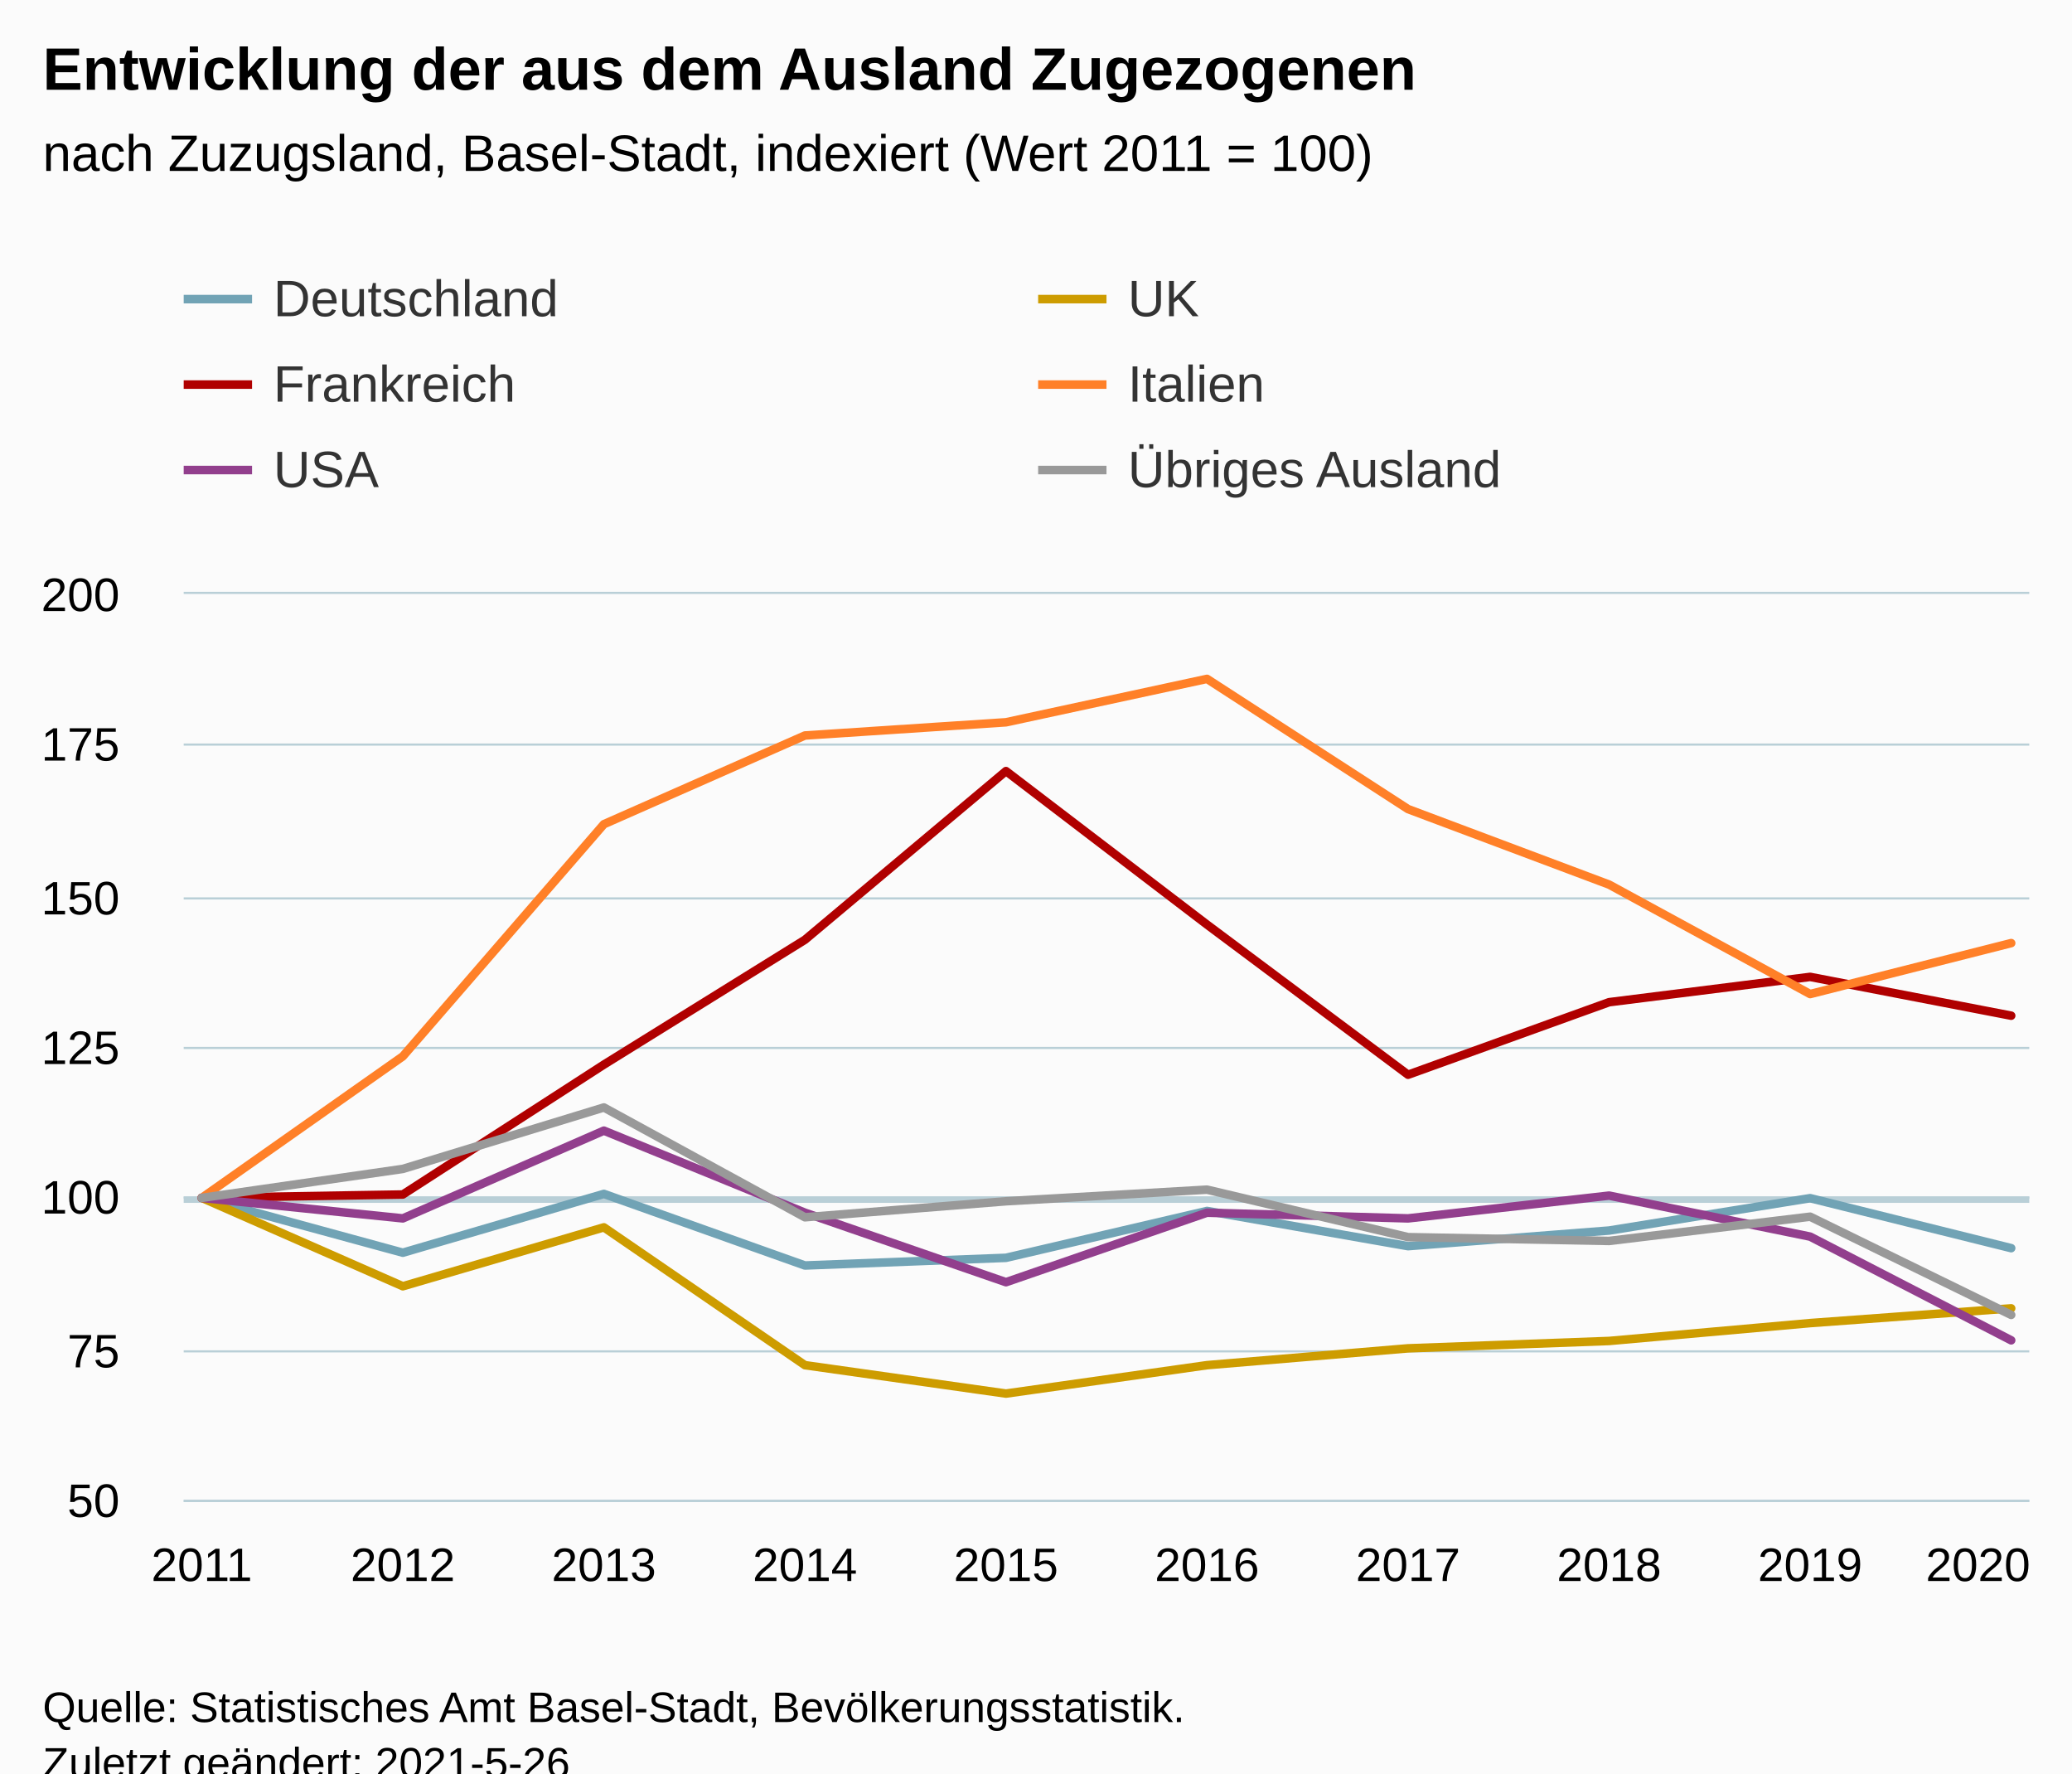
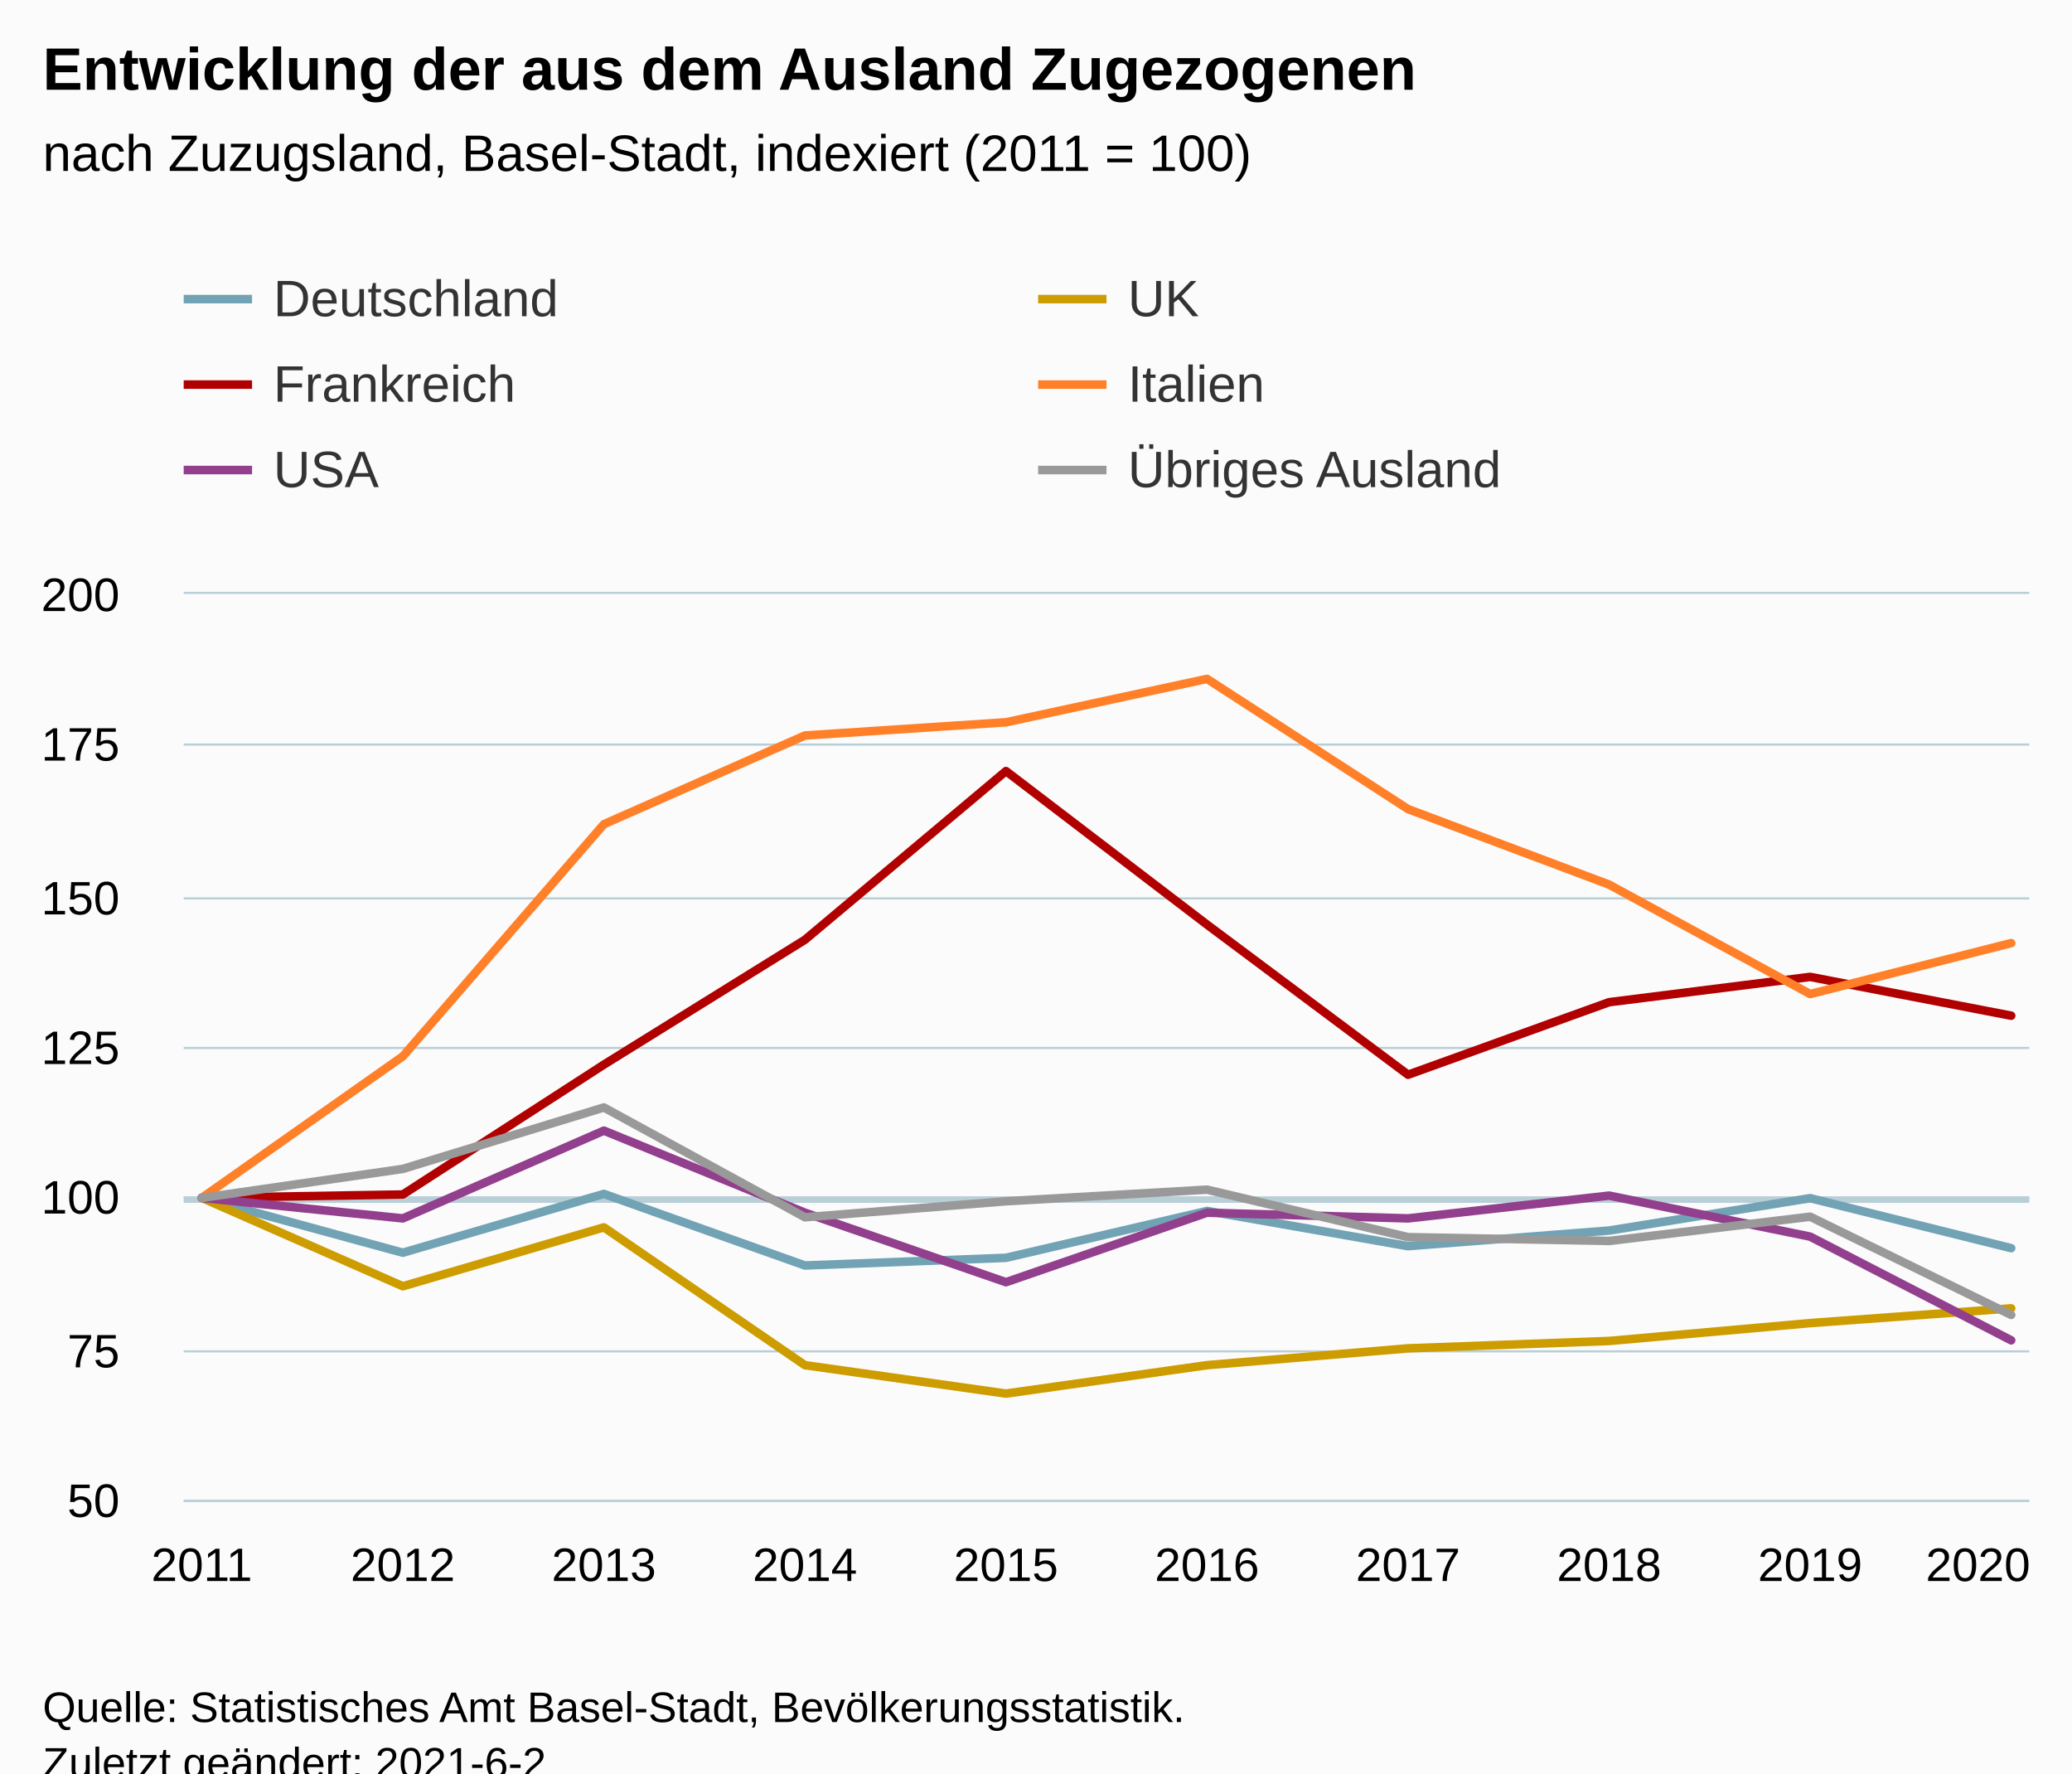
<svg xmlns="http://www.w3.org/2000/svg" version="1.1" class="highcharts-root" style="font-family:Arial;font-size:12px;" viewBox="0 0 485 415">
  <defs>
-     <clipPath id="highcharts-3co0ehu-67-">
+     <clipPath id="highcharts-kill99u-67-">
      <rect x="0" y="0" width="432" height="212" fill="none" />
    </clipPath>
-     <clipPath id="highcharts-3co0ehu-78-">
+     <clipPath id="highcharts-kill99u-78-">
      <rect x="0" y="0" width="432" height="212" fill="none" />
    </clipPath>
-     <clipPath id="highcharts-3co0ehu-129-">
+     <clipPath id="highcharts-kill99u-129-">
      <rect x="43" y="139" width="432" height="212" fill="none" />
    </clipPath>
  </defs>
  <rect fill="#fbfbfb" class="highcharts-background" x="0" y="0" width="485" height="428" rx="0" ry="0" />
  <rect fill="none" class="highcharts-plot-background" x="43" y="139" width="432" height="212" />
  <g class="highcharts-pane-group" data-z-index="0" />
  <g class="highcharts-plot-lines-0" data-z-index="0">
    <path fill="none" class="highcharts-plot-line " stroke="#B9CFD7" stroke-width="1.5" d="M 43 280.75 L 475 280.75" />
  </g>
  <g class="highcharts-grid highcharts-xaxis-grid" data-z-index="1">
    <path fill="none" data-z-index="1" class="highcharts-grid-line" d="M 46.5 139 L 46.5 351" opacity="1" />
    <path fill="none" data-z-index="1" class="highcharts-grid-line" d="M 93.5 139 L 93.5 351" opacity="1" />
    <path fill="none" data-z-index="1" class="highcharts-grid-line" d="M 140.5 139 L 140.5 351" opacity="1" />
    <path fill="none" data-z-index="1" class="highcharts-grid-line" d="M 187.5 139 L 187.5 351" opacity="1" />
    <path fill="none" data-z-index="1" class="highcharts-grid-line" d="M 234.5 139 L 234.5 351" opacity="1" />
    <path fill="none" data-z-index="1" class="highcharts-grid-line" d="M 282.5 139 L 282.5 351" opacity="1" />
    <path fill="none" data-z-index="1" class="highcharts-grid-line" d="M 329.5 139 L 329.5 351" opacity="1" />
    <path fill="none" data-z-index="1" class="highcharts-grid-line" d="M 376.5 139 L 376.5 351" opacity="1" />
    <path fill="none" data-z-index="1" class="highcharts-grid-line" d="M 423.5 139 L 423.5 351" opacity="1" />
    <path fill="none" data-z-index="1" class="highcharts-grid-line" d="M 470.5 139 L 470.5 351" opacity="1" />
  </g>
  <g class="highcharts-grid highcharts-yaxis-grid" data-z-index="1">
    <path fill="none" stroke="#B9CFD7" stroke-width="0.5" data-z-index="1" class="highcharts-grid-line" d="M 43 351.25 L 475 351.25" opacity="1" />
    <path fill="none" stroke="#B9CFD7" stroke-width="0.5" data-z-index="1" class="highcharts-grid-line" d="M 43 316.25 L 475 316.25" opacity="1" />
    <path fill="none" stroke="#B9CFD7" stroke-width="0.5" data-z-index="1" class="highcharts-grid-line" d="M 43 280.25 L 475 280.25" opacity="1" />
    <path fill="none" stroke="#B9CFD7" stroke-width="0.5" data-z-index="1" class="highcharts-grid-line" d="M 43 245.25 L 475 245.25" opacity="1" />
    <path fill="none" stroke="#B9CFD7" stroke-width="0.5" data-z-index="1" class="highcharts-grid-line" d="M 43 210.25 L 475 210.25" opacity="1" />
    <path fill="none" stroke="#B9CFD7" stroke-width="0.5" data-z-index="1" class="highcharts-grid-line" d="M 43 174.25 L 475 174.25" opacity="1" />
    <path fill="none" stroke="#B9CFD7" stroke-width="0.5" data-z-index="1" class="highcharts-grid-line" d="M 43 138.75 L 475 138.75" opacity="1" />
  </g>
  <rect fill="none" class="highcharts-plot-border" data-z-index="1" x="43" y="139" width="432" height="212" />
  <g class="highcharts-axis highcharts-xaxis" data-z-index="2">
    <path fill="none" class="highcharts-axis-line" stroke="#B9CFD7" stroke-width="0.5" data-z-index="7" d="M 43 351.25 L 475 351.25" />
  </g>
  <g class="highcharts-axis highcharts-yaxis" data-z-index="2">
    <path fill="none" class="highcharts-axis-line" data-z-index="7" d="M 43 139 L 43 351" />
  </g>
  <g class="highcharts-series-group" data-z-index="3">
-     <g class="highcharts-series highcharts-series-0 highcharts-line-series" data-z-index="0.1" opacity="1" transform="translate(43,139) scale(1 1)" clip-path="url(#highcharts-3co0ehu-78-)">
+     <g class="highcharts-series highcharts-series-0 highcharts-line-series" data-z-index="0.1" opacity="1" transform="translate(43,139) scale(1 1)" clip-path="url(#highcharts-kill99u-78-)">
      <path fill="none" d="M 4.235 141.333 L 51.294 154.164 L 98.353 140.402 L 145.412 157.156 L 192.471 155.361 L 239.529 144.392 L 286.588 152.634 L 333.647 148.978 L 380.706 141.4 L 427.765 153.099" class="highcharts-graph" data-z-index="1" stroke="#71A3B5 " stroke-width="2" stroke-linejoin="round" stroke-linecap="round" />
    </g>
    <g class="highcharts-markers highcharts-series-0 highcharts-line-series" data-z-index="0.1" opacity="1" transform="translate(43,139) scale(1 1)" clip-path="none" />
-     <g class="highcharts-series highcharts-series-1 highcharts-line-series" data-z-index="0.1" opacity="1" transform="translate(43,139) scale(1 1)" clip-path="url(#highcharts-3co0ehu-78-)">
+     <g class="highcharts-series highcharts-series-1 highcharts-line-series" data-z-index="0.1" opacity="1" transform="translate(43,139) scale(1 1)" clip-path="url(#highcharts-kill99u-78-)">
      <path fill="none" d="M 4.235 141.333 L 51.294 162.016 L 98.353 148.228 L 145.412 180.483 L 192.471 187.131 L 239.529 180.483 L 286.588 176.544 L 333.647 174.819 L 380.706 170.635 L 427.765 167.187" class="highcharts-graph" data-z-index="1" stroke="#CD9C00" stroke-width="2" stroke-linejoin="round" stroke-linecap="round" />
    </g>
    <g class="highcharts-markers highcharts-series-1 highcharts-line-series" data-z-index="0.1" opacity="1" transform="translate(43,139) scale(1 1)" clip-path="none" />
-     <g class="highcharts-series highcharts-series-2 highcharts-line-series" data-z-index="0.1" opacity="1" transform="translate(43,139) scale(1 1)" clip-path="url(#highcharts-3co0ehu-78-)">
+     <g class="highcharts-series highcharts-series-2 highcharts-line-series" data-z-index="0.1" opacity="1" transform="translate(43,139) scale(1 1)" clip-path="url(#highcharts-kill99u-78-)">
      <path fill="none" d="M 4.235 141.333 L 51.294 140.543 L 98.353 110.145 L 145.412 80.932 L 192.471 41.453 L 239.529 77.379 L 286.588 112.514 L 333.647 95.539 L 380.706 89.617 L 427.765 98.696" class="highcharts-graph" data-z-index="1" stroke="#B00000" stroke-width="2" stroke-linejoin="round" stroke-linecap="round" />
    </g>
    <g class="highcharts-markers highcharts-series-2 highcharts-line-series" data-z-index="0.1" opacity="1" transform="translate(43,139) scale(1 1)" clip-path="none" />
-     <g class="highcharts-series highcharts-series-3 highcharts-line-series" data-z-index="0.1" opacity="1" transform="translate(43,139) scale(1 1)" clip-path="url(#highcharts-3co0ehu-78-)">
+     <g class="highcharts-series highcharts-series-3 highcharts-line-series" data-z-index="0.1" opacity="1" transform="translate(43,139) scale(1 1)" clip-path="url(#highcharts-kill99u-78-)">
      <path fill="none" d="M 4.235 141.333 L 51.294 108.208 L 98.353 53.883 L 145.412 33.124 L 192.471 30.033 L 239.529 19.874 L 286.588 50.35 L 333.647 68.017 L 380.706 93.633 L 427.765 81.708" class="highcharts-graph" data-z-index="1" stroke="#FF8028" stroke-width="2" stroke-linejoin="round" stroke-linecap="round" />
    </g>
    <g class="highcharts-markers highcharts-series-3 highcharts-line-series" data-z-index="0.1" opacity="1" transform="translate(43,139) scale(1 1)" clip-path="none" />
-     <g class="highcharts-series highcharts-series-4 highcharts-line-series" data-z-index="0.1" opacity="1" transform="translate(43,139) scale(1 1)" clip-path="url(#highcharts-3co0ehu-78-)">
+     <g class="highcharts-series highcharts-series-4 highcharts-line-series" data-z-index="0.1" opacity="1" transform="translate(43,139) scale(1 1)" clip-path="url(#highcharts-kill99u-78-)">
      <path fill="none" d="M 4.235 141.333 L 51.294 146.133 L 98.353 125.6 L 145.412 144.8 L 192.471 161.066 L 239.529 144.8 L 286.588 146.133 L 333.647 140.801 L 380.706 150.4 L 427.765 174.667" class="highcharts-graph" data-z-index="1" stroke="#923F8D" stroke-width="2" stroke-linejoin="round" stroke-linecap="round" />
    </g>
    <g class="highcharts-markers highcharts-series-4 highcharts-line-series" data-z-index="0.1" opacity="1" transform="translate(43,139) scale(1 1)" clip-path="none" />
-     <g class="highcharts-series highcharts-series-5 highcharts-line-series" data-z-index="0.1" opacity="1" transform="translate(43,139) scale(1 1)" clip-path="url(#highcharts-3co0ehu-78-)">
+     <g class="highcharts-series highcharts-series-5 highcharts-line-series" data-z-index="0.1" opacity="1" transform="translate(43,139) scale(1 1)" clip-path="url(#highcharts-kill99u-78-)">
      <path fill="none" d="M 4.235 141.333 L 51.294 134.555 L 98.353 120.174 L 145.412 145.874 L 192.471 142.125 L 239.529 139.407 L 286.588 150.52 L 333.647 151.413 L 380.706 145.737 L 427.765 168.719" class="highcharts-graph" data-z-index="1" stroke="#999999" stroke-width="2" stroke-linejoin="round" stroke-linecap="round" />
    </g>
    <g class="highcharts-markers highcharts-series-5 highcharts-line-series" data-z-index="0.1" opacity="1" transform="translate(43,139) scale(1 1)" clip-path="none" />
  </g>
  <text x="10" text-anchor="start" class="highcharts-title" data-z-index="4" style="color:#000000;font-size:14px;font-weight:bold;fill:#000000;" y="21">
    <tspan>Entwicklung der aus dem Ausland Zugezogenen</tspan>
  </text>
  <text x="10" text-anchor="start" class="highcharts-subtitle" data-z-index="4" style="color:#000000;font-size:12px;font-weight:normal;fill:#000000;" y="40">
-     <tspan>nach Zuzugsland, Basel-Stadt, indexiert (Wert 2011 = 100)</tspan>
+     <tspan>nach Zuzugsland, Basel-Stadt, indexiert (2011 = 100)</tspan>
  </text>
  <text x="10" text-anchor="start" class="highcharts-caption" data-z-index="4" style="color:#666666;fill:#666666;" y="385" />
  <g class="highcharts-legend" data-z-index="7" transform="translate(35,56)">
    <rect fill="none" class="highcharts-legend-box" rx="0" ry="0" x="0" y="0" width="396" height="71" visibility="visible" />
    <g data-z-index="1">
      <g>
        <g class="highcharts-legend-item highcharts-line-series highcharts-color-undefined highcharts-series-0" data-z-index="1" transform="translate(8,3)">
          <path fill="none" d="M 0 11 L 16 11" class="highcharts-graph" stroke="#71A3B5 " stroke-width="2" />
          <text x="21" style="color:#333333;cursor:pointer;font-size:12px;font-weight:normal;fill:#333333;" text-anchor="start" data-z-index="2" y="15">
            <tspan>Deutschland</tspan>
          </text>
        </g>
        <g class="highcharts-legend-item highcharts-line-series highcharts-color-undefined highcharts-series-1" data-z-index="1" transform="translate(208,3)">
          <path fill="none" d="M 0 11 L 16 11" class="highcharts-graph" stroke="#CD9C00" stroke-width="2" />
          <text x="21" y="15" style="color:#333333;cursor:pointer;font-size:12px;font-weight:normal;fill:#333333;" text-anchor="start" data-z-index="2">
            <tspan>UK</tspan>
          </text>
        </g>
        <g class="highcharts-legend-item highcharts-line-series highcharts-color-undefined highcharts-series-2" data-z-index="1" transform="translate(8,23)">
          <path fill="none" d="M 0 11 L 16 11" class="highcharts-graph" stroke="#B00000" stroke-width="2" />
          <text x="21" y="15" style="color:#333333;cursor:pointer;font-size:12px;font-weight:normal;fill:#333333;" text-anchor="start" data-z-index="2">
            <tspan>Frankreich</tspan>
          </text>
        </g>
        <g class="highcharts-legend-item highcharts-line-series highcharts-color-undefined highcharts-series-3" data-z-index="1" transform="translate(208,23)">
          <path fill="none" d="M 0 11 L 16 11" class="highcharts-graph" stroke="#FF8028" stroke-width="2" />
          <text x="21" y="15" style="color:#333333;cursor:pointer;font-size:12px;font-weight:normal;fill:#333333;" text-anchor="start" data-z-index="2">
            <tspan>Italien</tspan>
          </text>
        </g>
        <g class="highcharts-legend-item highcharts-line-series highcharts-color-undefined highcharts-series-4" data-z-index="1" transform="translate(8,43)">
          <path fill="none" d="M 0 11 L 16 11" class="highcharts-graph" stroke="#923F8D" stroke-width="2" />
          <text x="21" y="15" style="color:#333333;cursor:pointer;font-size:12px;font-weight:normal;fill:#333333;" text-anchor="start" data-z-index="2">
            <tspan>USA</tspan>
          </text>
        </g>
        <g class="highcharts-legend-item highcharts-line-series highcharts-color-undefined highcharts-series-5" data-z-index="1" transform="translate(208,43)">
          <path fill="none" d="M 0 11 L 16 11" class="highcharts-graph" stroke="#999999" stroke-width="2" />
          <text x="21" y="15" style="color:#333333;cursor:pointer;font-size:12px;font-weight:normal;fill:#333333;" text-anchor="start" data-z-index="2">
            <tspan>Übriges Ausland</tspan>
          </text>
        </g>
      </g>
    </g>
  </g>
  <g class="highcharts-axis-labels highcharts-xaxis-labels" data-z-index="7">
    <text x="47.235" style="color:#000000;cursor:default;font-size:11px;fill:#000000;" text-anchor="middle" transform="translate(0,0)" y="370" opacity="1">2011</text>
    <text x="94.294" style="color:#000000;cursor:default;font-size:11px;fill:#000000;" text-anchor="middle" transform="translate(0,0)" y="370" opacity="1">2012</text>
    <text x="141.353" style="color:#000000;cursor:default;font-size:11px;fill:#000000;" text-anchor="middle" transform="translate(0,0)" y="370" opacity="1">2013</text>
    <text x="188.412" style="color:#000000;cursor:default;font-size:11px;fill:#000000;" text-anchor="middle" transform="translate(0,0)" y="370" opacity="1">2014</text>
    <text x="235.471" style="color:#000000;cursor:default;font-size:11px;fill:#000000;" text-anchor="middle" transform="translate(0,0)" y="370" opacity="1">2015</text>
    <text x="282.529" style="color:#000000;cursor:default;font-size:11px;fill:#000000;" text-anchor="middle" transform="translate(0,0)" y="370" opacity="1">2016</text>
    <text x="329.588" style="color:#000000;cursor:default;font-size:11px;fill:#000000;" text-anchor="middle" transform="translate(0,0)" y="370" opacity="1">2017</text>
    <text x="376.647" style="color:#000000;cursor:default;font-size:11px;fill:#000000;" text-anchor="middle" transform="translate(0,0)" y="370" opacity="1">2018</text>
    <text x="423.706" style="color:#000000;cursor:default;font-size:11px;fill:#000000;" text-anchor="middle" transform="translate(0,0)" y="370" opacity="1">2019</text>
    <text x="463" style="color:#000000;cursor:default;font-size:11px;fill:#000000;" text-anchor="middle" transform="translate(0,0)" y="370" opacity="1">2020</text>
  </g>
  <g class="highcharts-axis-labels highcharts-yaxis-labels" data-z-index="7">
    <text x="28" style="color:#000000;cursor:default;font-size:11px;fill:#000000;" text-anchor="end" transform="translate(0,0)" y="355" opacity="1">50</text>
    <text x="28" style="color:#000000;cursor:default;font-size:11px;fill:#000000;" text-anchor="end" transform="translate(0,0)" y="320" opacity="1">75</text>
    <text x="28" style="color:#000000;cursor:default;font-size:11px;fill:#000000;" text-anchor="end" transform="translate(0,0)" y="284" opacity="1">100</text>
    <text x="28" style="color:#000000;cursor:default;font-size:11px;fill:#000000;" text-anchor="end" transform="translate(0,0)" y="249" opacity="1">125</text>
    <text x="28" style="color:#000000;cursor:default;font-size:11px;fill:#000000;" text-anchor="end" transform="translate(0,0)" y="214" opacity="1">150</text>
    <text x="28" style="color:#000000;cursor:default;font-size:11px;fill:#000000;" text-anchor="end" transform="translate(0,0)" y="178" opacity="1">175</text>
    <text x="28" style="color:#000000;cursor:default;font-size:11px;fill:#000000;" text-anchor="end" transform="translate(0,0)" y="143" opacity="1">200</text>
  </g>
  <text x="10" class="highcharts-credits" text-anchor="start" data-z-index="8" style="cursor:default;color:#000000;font-size:10px;fill:#000000;" y="403">
    <tspan>Quelle: Statistisches Amt Basel-Stadt, Bevölkerungsstatistik.</tspan>
-     <tspan x="10" dy="13">Zuletzt geändert: 2021-5-26</tspan>
+     <tspan x="10" dy="13">Zuletzt geändert: 2021-6-2</tspan>
  </text>
-   <g class="highcharts-control-points" data-z-index="99" clip-path="url(#highcharts-3co0ehu-129-)" />
+   <g class="highcharts-control-points" data-z-index="99" clip-path="url(#highcharts-kill99u-129-)" />
</svg>
